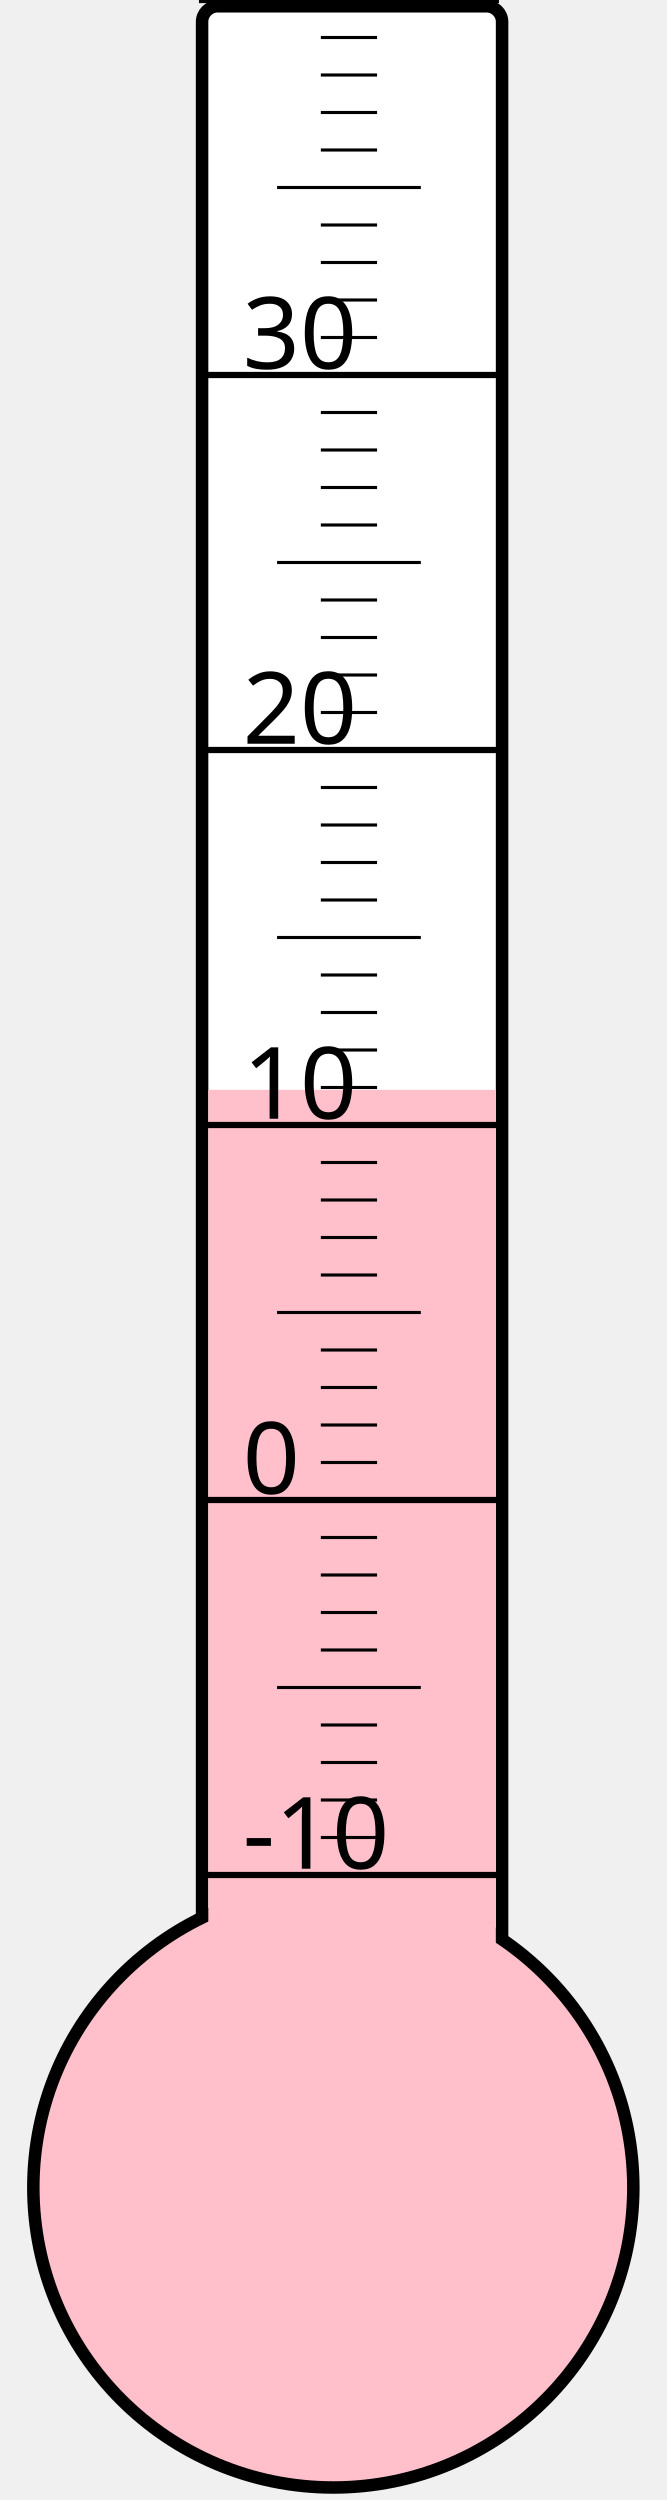
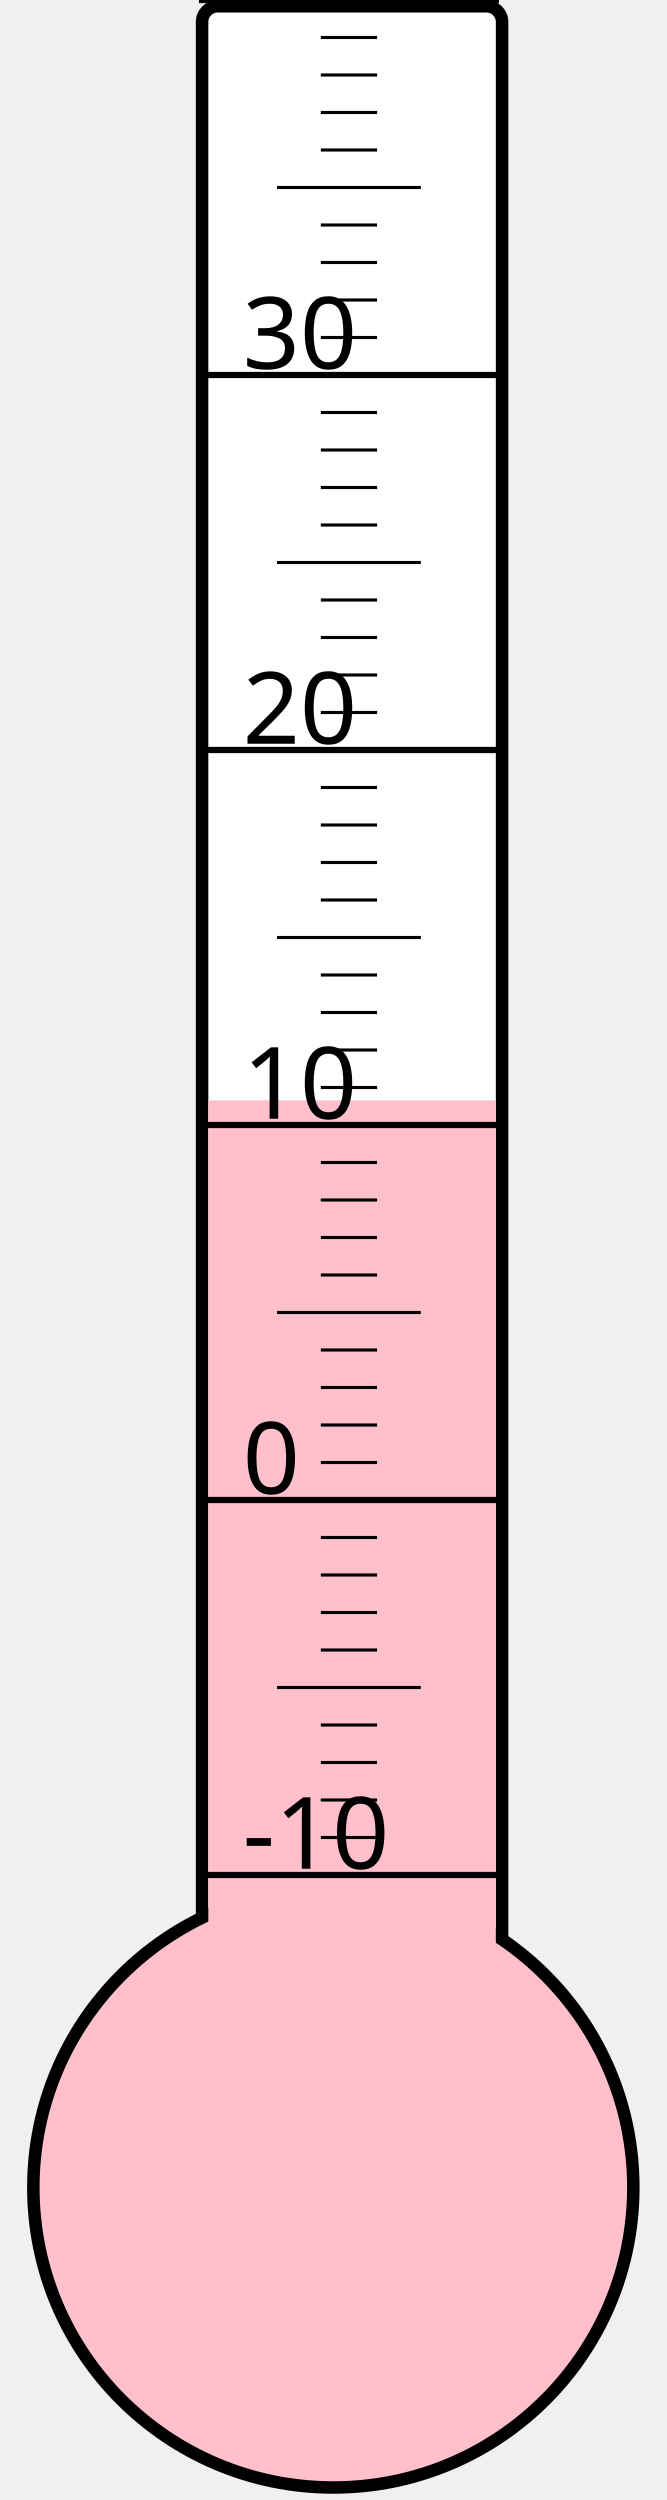
<svg xmlns="http://www.w3.org/2000/svg" width="40px" height="150px" viewBox="0 0 200 800">
  <rect width="200" height="800" x="0" y="0" style="fill: #ffffeb; fill-opacity: 0;" />
  <rect width="96" height="680" x="58" y="2" rx="5" ry="5" style="fill: white; fill-opacity: 1; stroke: black; stroke-width: 4;" />
  <circle cx="100" cy="700" r="96" style="fill: pink; stroke: black; stroke-width: 4;" />
-   <rect width="92" height="351.25" x="60" y="348.75" style="fill: pink; fill-opacity: 1; stroke-width: 0;" />
+   <rect width="92" height="347.875" x="60" y="352.125" style="fill: pink; fill-opacity: 1; stroke-width: 0;" />
  <text x="71" y="598" style="font-family: sans-serif; font-size: 24pt;">-10</text>
  <text x="71" y="478" style="font-family: sans-serif; font-size: 24pt;">0</text>
  <text x="71" y="358" style="font-family: sans-serif; font-size: 24pt;">10</text>
  <text x="71" y="238" style="font-family: sans-serif; font-size: 24pt;">20</text>
  <text x="71" y="118" style="font-family: sans-serif; font-size: 24pt;">30</text>
  <g style="stroke: black;">
    <line x1="57" y1="600" x2="153" y2="600" style="stroke-width: 2;" />
    <line x1="96" y1="588" x2="114" y2="588" style="stroke-width: 1;" />
    <line x1="96" y1="576" x2="114" y2="576" style="stroke-width: 1;" />
    <line x1="96" y1="564" x2="114" y2="564" style="stroke-width: 1;" />
    <line x1="96" y1="552" x2="114" y2="552" style="stroke-width: 1;" />
    <line x1="82" y1="540" x2="128" y2="540" style="stroke-width: 1;" />
    <line x1="96" y1="528" x2="114" y2="528" style="stroke-width: 1;" />
    <line x1="96" y1="516" x2="114" y2="516" style="stroke-width: 1;" />
    <line x1="96" y1="504" x2="114" y2="504" style="stroke-width: 1;" />
    <line x1="96" y1="492" x2="114" y2="492" style="stroke-width: 1;" />
    <line x1="57" y1="480" x2="153" y2="480" style="stroke-width: 2;" />
    <line x1="96" y1="468" x2="114" y2="468" style="stroke-width: 1;" />
    <line x1="96" y1="456" x2="114" y2="456" style="stroke-width: 1;" />
    <line x1="96" y1="444" x2="114" y2="444" style="stroke-width: 1;" />
    <line x1="96" y1="432" x2="114" y2="432" style="stroke-width: 1;" />
    <line x1="82" y1="420" x2="128" y2="420" style="stroke-width: 1;" />
    <line x1="96" y1="408" x2="114" y2="408" style="stroke-width: 1;" />
    <line x1="96" y1="396" x2="114" y2="396" style="stroke-width: 1;" />
    <line x1="96" y1="384" x2="114" y2="384" style="stroke-width: 1;" />
    <line x1="96" y1="372" x2="114" y2="372" style="stroke-width: 1;" />
    <line x1="57" y1="360" x2="153" y2="360" style="stroke-width: 2;" />
    <line x1="96" y1="348" x2="114" y2="348" style="stroke-width: 1;" />
    <line x1="96" y1="336" x2="114" y2="336" style="stroke-width: 1;" />
    <line x1="96" y1="324" x2="114" y2="324" style="stroke-width: 1;" />
    <line x1="96" y1="312" x2="114" y2="312" style="stroke-width: 1;" />
    <line x1="82" y1="300" x2="128" y2="300" style="stroke-width: 1;" />
    <line x1="96" y1="288" x2="114" y2="288" style="stroke-width: 1;" />
    <line x1="96" y1="276" x2="114" y2="276" style="stroke-width: 1;" />
    <line x1="96" y1="264" x2="114" y2="264" style="stroke-width: 1;" />
    <line x1="96" y1="252" x2="114" y2="252" style="stroke-width: 1;" />
    <line x1="57" y1="240" x2="153" y2="240" style="stroke-width: 2;" />
    <line x1="96" y1="228" x2="114" y2="228" style="stroke-width: 1;" />
    <line x1="96" y1="216" x2="114" y2="216" style="stroke-width: 1;" />
    <line x1="96" y1="204" x2="114" y2="204" style="stroke-width: 1;" />
    <line x1="96" y1="192" x2="114" y2="192" style="stroke-width: 1;" />
    <line x1="82" y1="180" x2="128" y2="180" style="stroke-width: 1;" />
    <line x1="96" y1="168" x2="114" y2="168" style="stroke-width: 1;" />
    <line x1="96" y1="156" x2="114" y2="156" style="stroke-width: 1;" />
    <line x1="96" y1="144" x2="114" y2="144" style="stroke-width: 1;" />
    <line x1="96" y1="132" x2="114" y2="132" style="stroke-width: 1;" />
    <line x1="57" y1="120" x2="153" y2="120" style="stroke-width: 2;" />
    <line x1="96" y1="108" x2="114" y2="108" style="stroke-width: 1;" />
    <line x1="96" y1="96" x2="114" y2="96" style="stroke-width: 1;" />
    <line x1="96" y1="84" x2="114" y2="84" style="stroke-width: 1;" />
    <line x1="96" y1="72" x2="114" y2="72" style="stroke-width: 1;" />
    <line x1="82" y1="60" x2="128" y2="60" style="stroke-width: 1;" />
    <line x1="96" y1="48" x2="114" y2="48" style="stroke-width: 1;" />
    <line x1="96" y1="36" x2="114" y2="36" style="stroke-width: 1;" />
    <line x1="96" y1="24" x2="114" y2="24" style="stroke-width: 1;" />
    <line x1="96" y1="12" x2="114" y2="12" style="stroke-width: 1;" />
    <line x1="57" y1="0" x2="153" y2="0" style="stroke-width: 2;" />
  </g>
</svg>
